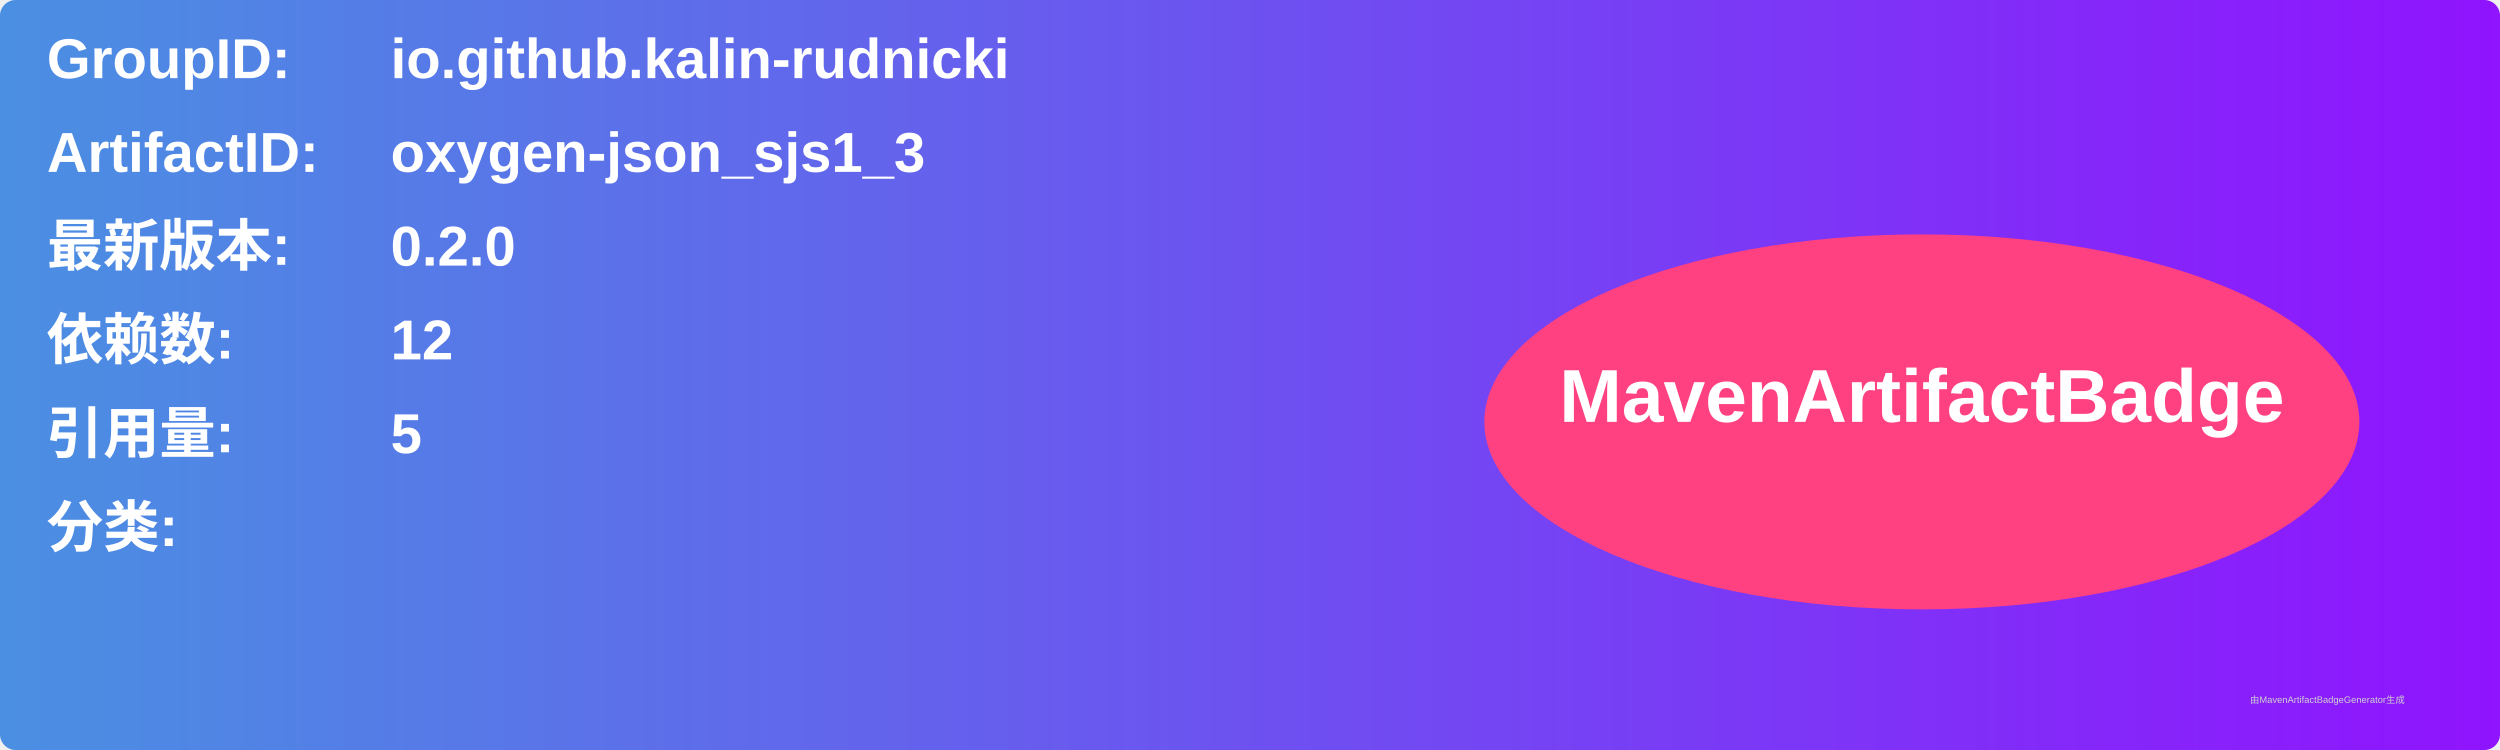
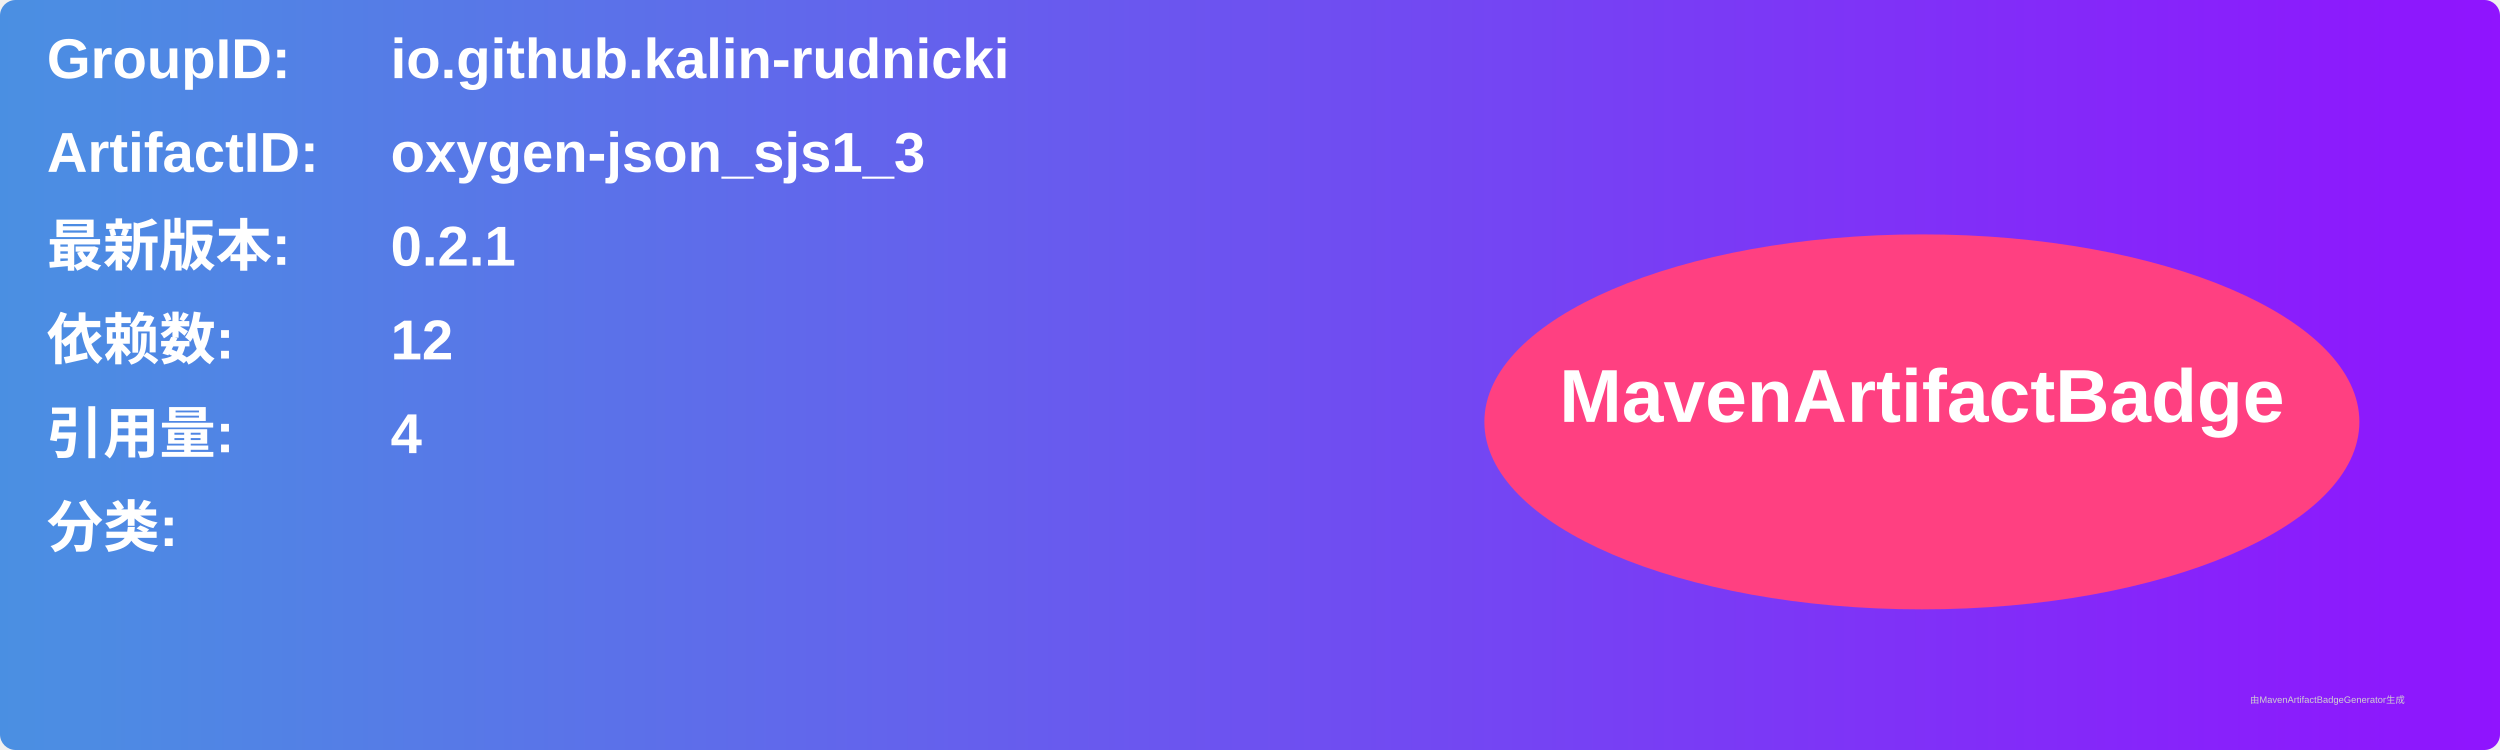
<svg xmlns="http://www.w3.org/2000/svg" width="800" height="240" viewBox="0 0 800 240">
  <linearGradient id="grad" x1="0%" y1="0%" x2="100%" y2="0%">
    <stop offset="0%" stop-color="#4a90e2" />
    <stop offset="100%" stop-color="#9013fe" />
  </linearGradient>
  <rect width="100%" height="100%" rx="5" ry="5" fill="url(#grad)" />
  <g transform="translate(15, 15)">
    <text x="0" y="10" font-family="Arial" font-size="18" fill="white" font-weight="bold" width="260">GroupID:</text>
    <text x="110" y="10" font-family="Arial" font-size="18" fill="white" font-weight="bold" width="460">io.github.kalin-rudnicki</text>
    <text x="0" y="40" font-family="Arial" font-size="18" fill="white" font-weight="bold" width="260">ArtifactID:</text>
    <text x="110" y="40" font-family="Arial" font-size="18" fill="white" font-weight="bold" width="460">oxygen-json_sjs1_3</text>
    <text x="0" y="70" font-family="Arial" font-size="18" fill="white" font-weight="bold">最新版本:</text>
    <text x="110" y="70" font-family="Arial" font-size="18" fill="white" font-weight="bold">
-       <tspan font-weight="bold">0.2.0</tspan>
+       <tspan font-weight="bold">0.2.1</tspan>
    </text>
    <text x="0" y="100" font-family="Arial" font-size="18" fill="white" font-weight="bold">依赖数: </text>
    <text x="110" y="100" font-family="Arial" font-size="18" fill="white">
      <tspan font-weight="bold">12</tspan>
    </text>
    <text x="0" y="130" font-family="Arial" font-size="18" fill="white" font-weight="bold">引用量: </text>
    <text x="110" y="130" font-family="Arial" font-size="18" fill="white">
-       <tspan font-weight="bold">5</tspan>
+       <tspan font-weight="bold">4</tspan>
    </text>
    <text x="0" y="160" font-family="Arial" font-size="18" fill="white" font-weight="bold">分类:</text>
    <text x="10" y="190" font-family="Arial" font-size="10" fill="white">
      <tspan font-weight="bold" />
    </text>
    <ellipse cx="600" cy="120" rx="140" ry="60" fill="#ff4081" />
    <text x="600" y="120" text-anchor="middle" font-family="Arial" font-size="24" fill="white" font-weight="bold">MavenArtifactBadge</text>
  </g>
  <text x="720" y="225" font-family="Arial" font-size="3" fill="#d0d0d0">由MavenArtifactBadgeGenerator生成</text>
</svg>
